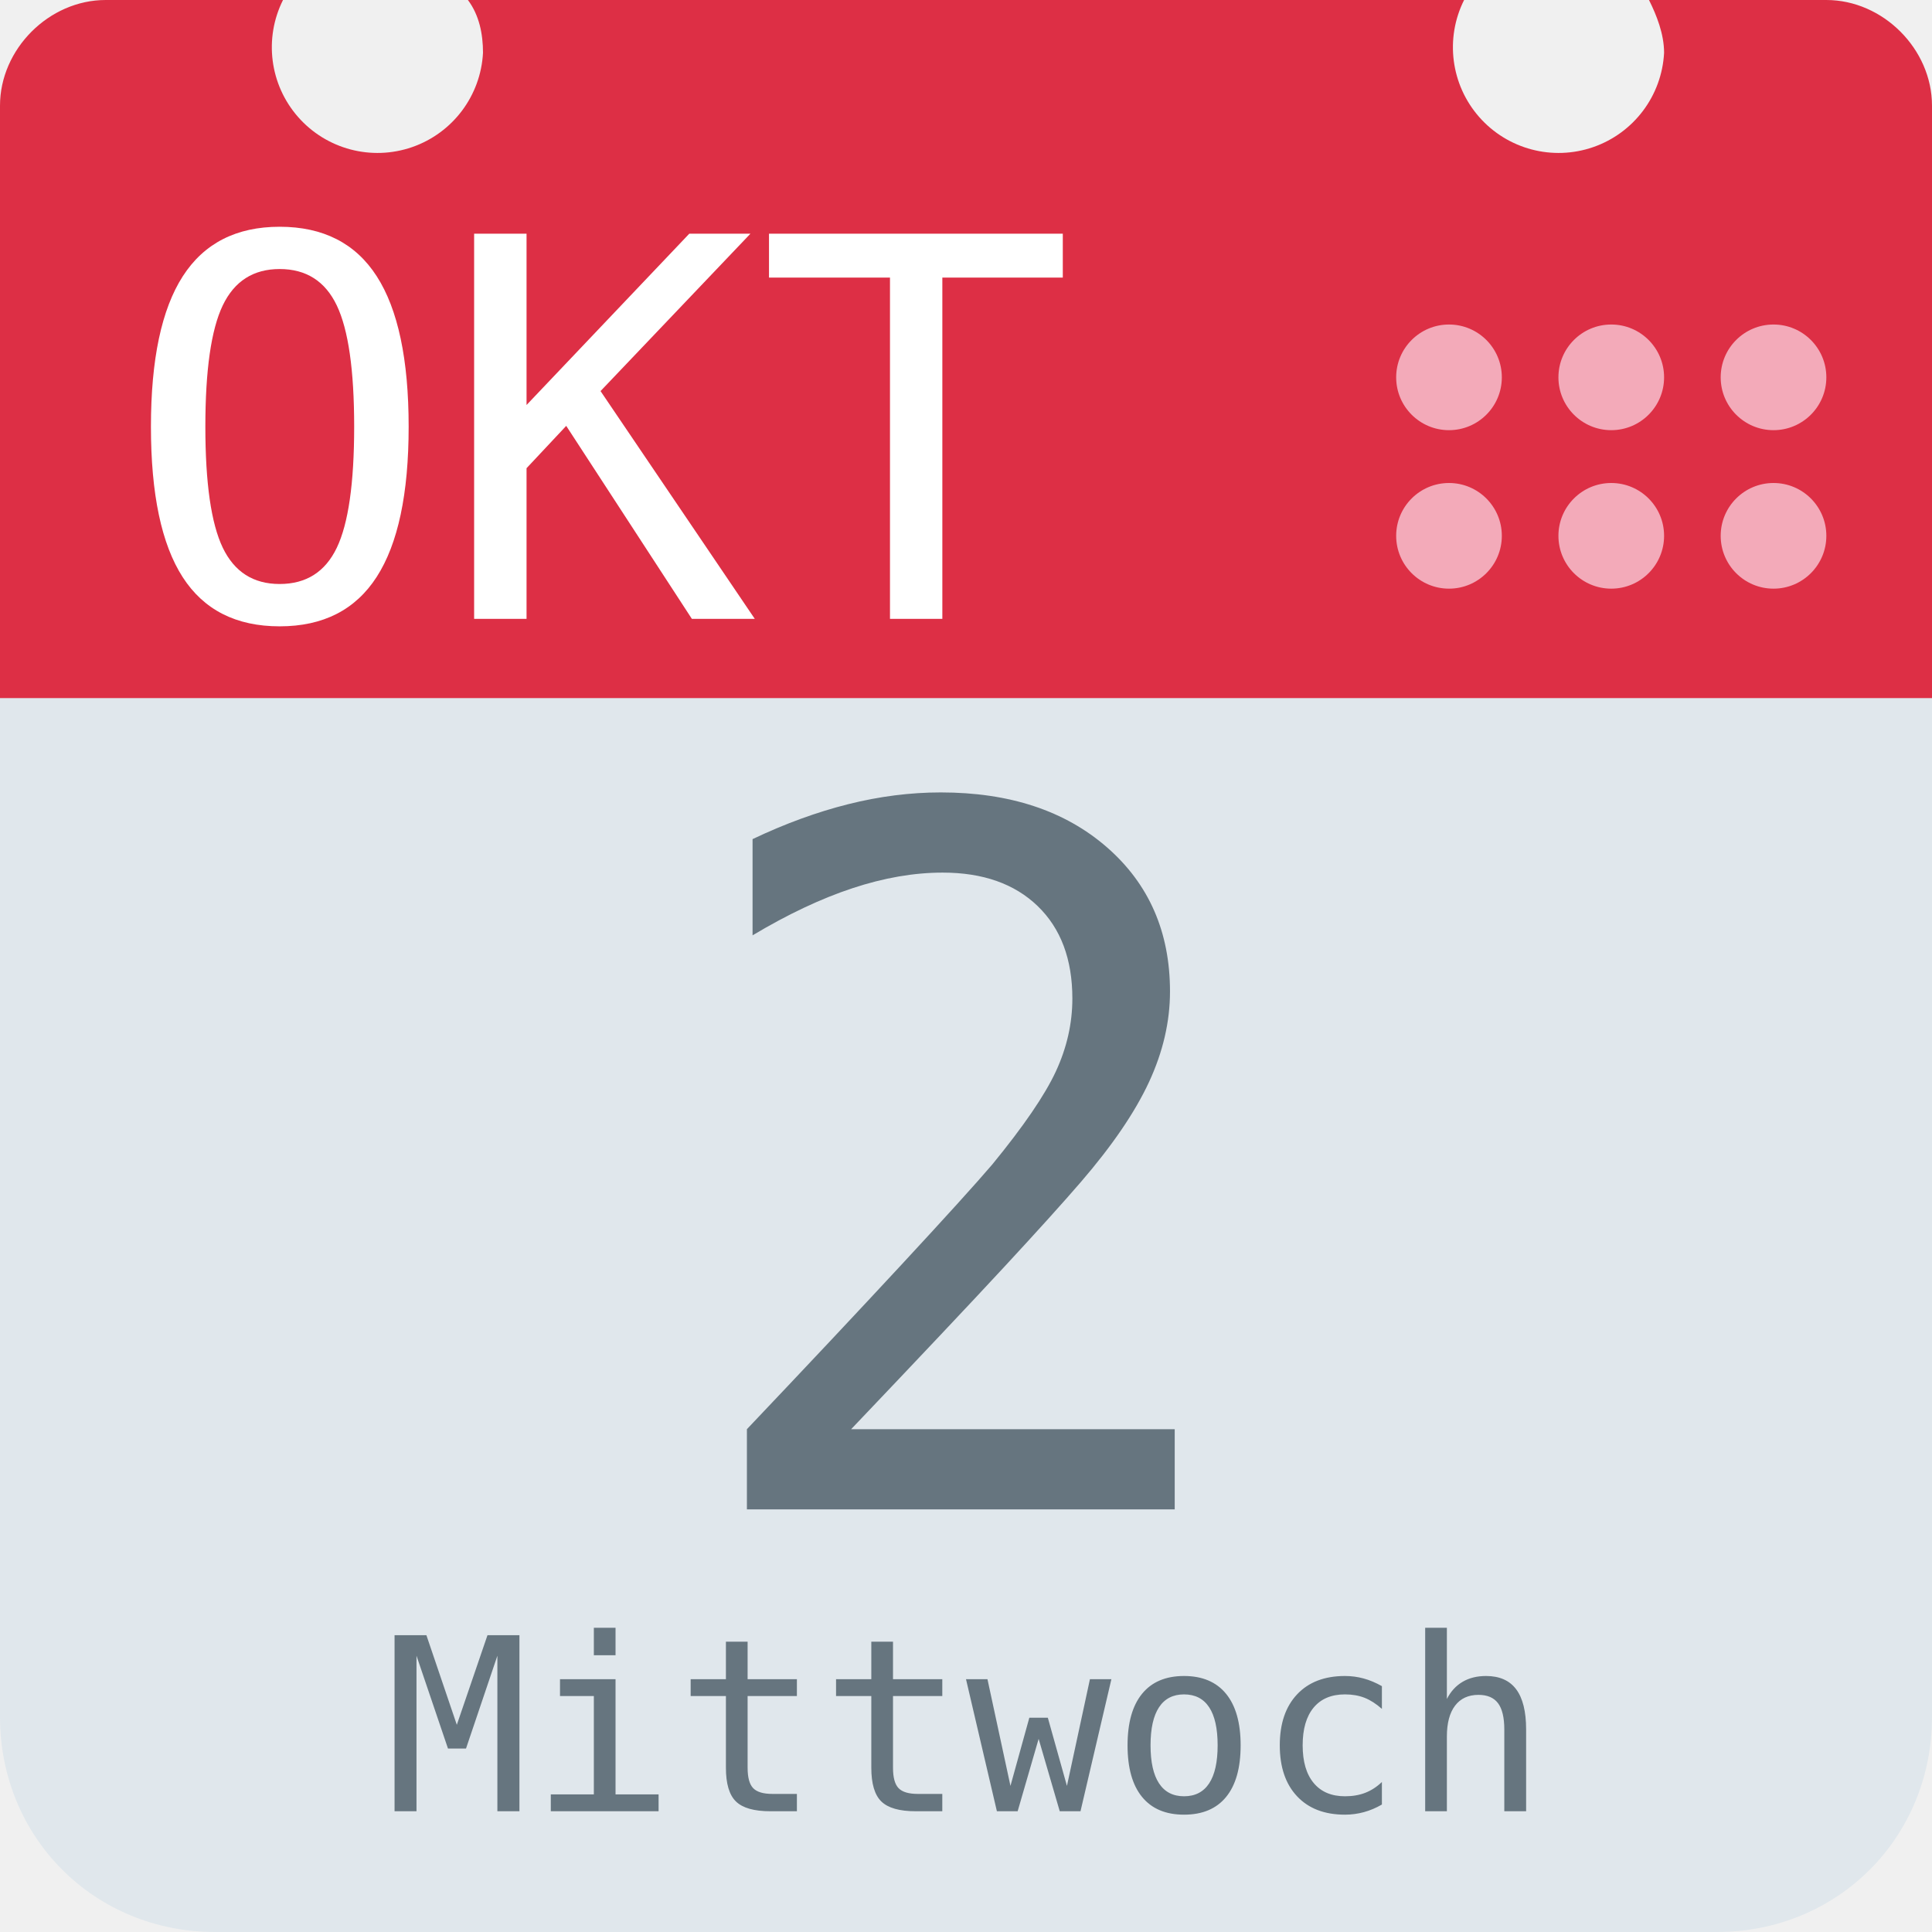
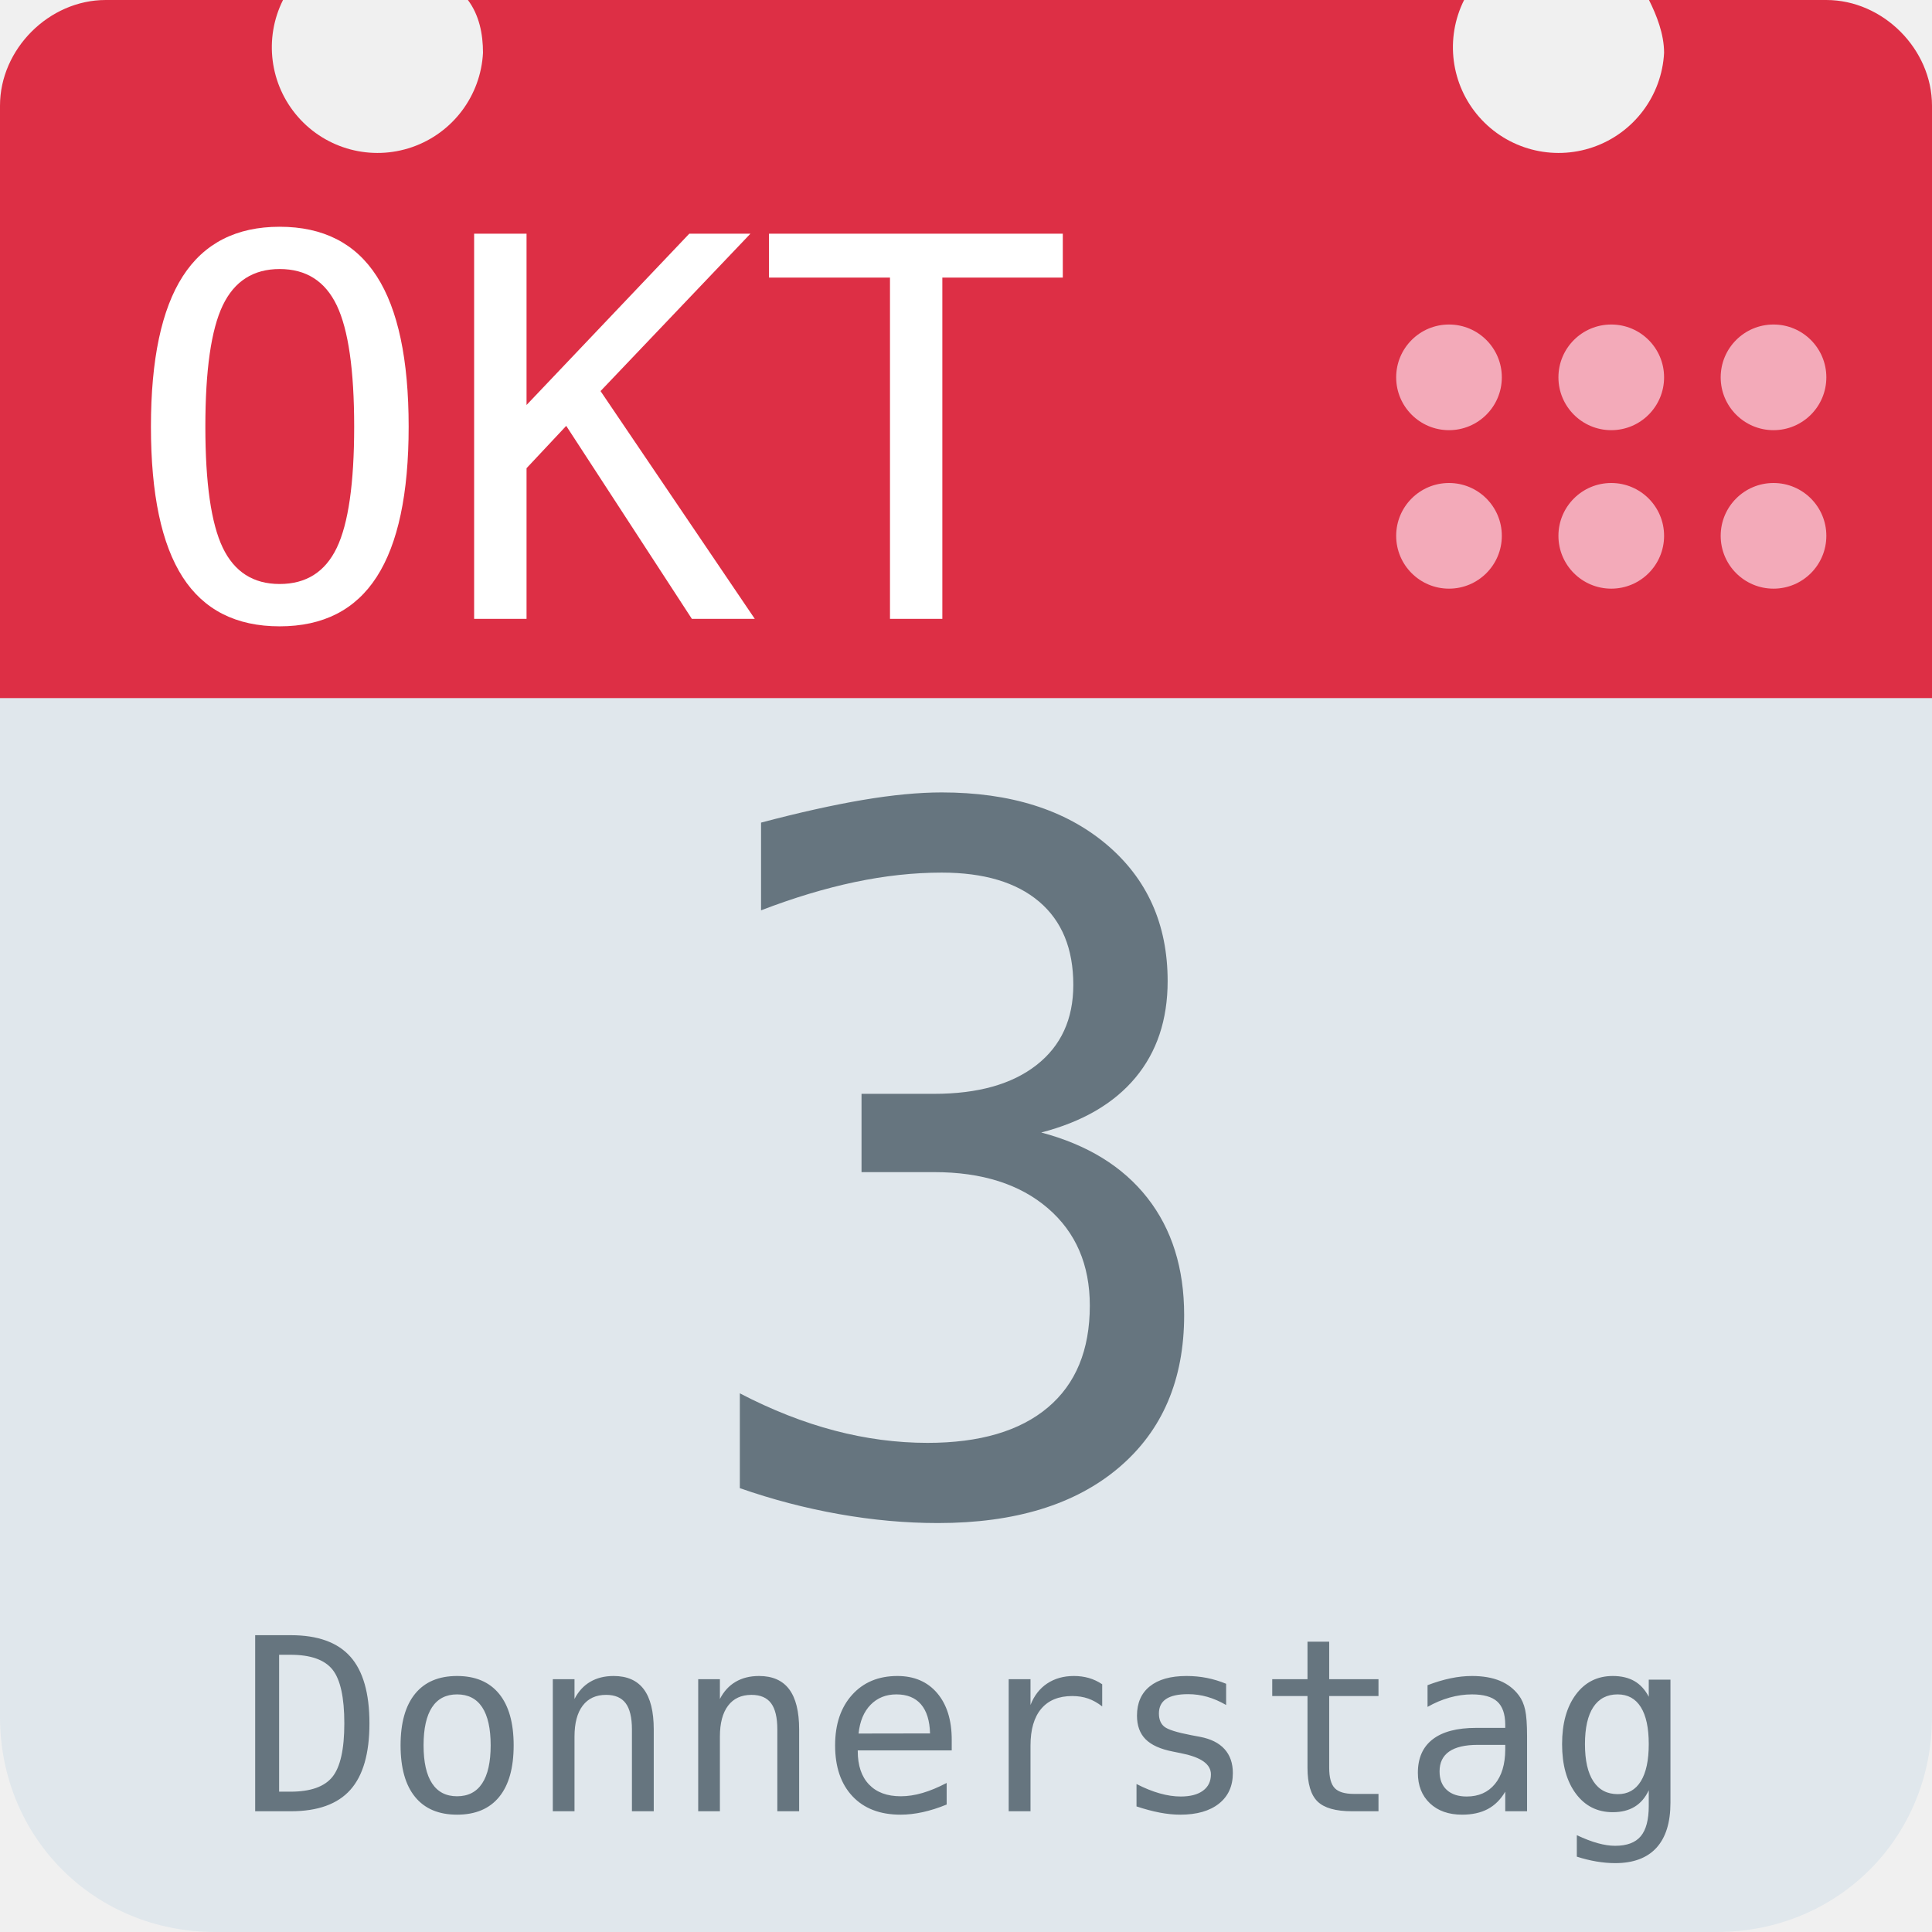
<svg xmlns="http://www.w3.org/2000/svg" aria-label="Calendar" role="img" viewBox="0 0 512 512">
  <path d="M512 455c0 32-25 57-57 57H57c-32 0-57-25-57-57V128c0-31 25-57 57-57h398c32 0 57 26 57 57z" fill="#e0e7ec" />
  <path d="M484 0h-47c2 4 4 9 4 14a28 28 0 1 1-53-14H124c3 4 4 9 4 14A28 28 0 1 1 75 0H28C13 0 0 13 0 28v157h512V28c0-15-13-28-28-28z" fill="#dd2f45" />
  <g fill="#f3aab9">
    <circle cx="470" cy="142" r="14" />
    <circle cx="470" cy="100" r="14" />
    <circle cx="427" cy="142" r="14" />
    <circle cx="427" cy="100" r="14" />
    <circle cx="384" cy="142" r="14" />
    <circle cx="384" cy="100" r="14" />
  </g>
  <text id="month" x="32" y="164" fill="#fff" font-family="monospace" font-size="140px" style="text-anchor: left">OKT</text>
-   <text id="day" x="256" y="400" fill="#66757f" font-family="monospace" font-size="256px" style="text-anchor: middle">2</text>
-   <text id="weekday" x="256" y="480" fill="#66757f" font-family="monospace" font-size="64px" style="text-anchor: middle">Mittwoch</text>
+   <text id="day" x="256" y="400" fill="#66757f" font-family="monospace" font-size="256px" style="text-anchor: middle">3</text>
+   <text id="weekday" x="256" y="480" fill="#66757f" font-family="monospace" font-size="64px" style="text-anchor: middle">Donnerstag</text>
</svg>
